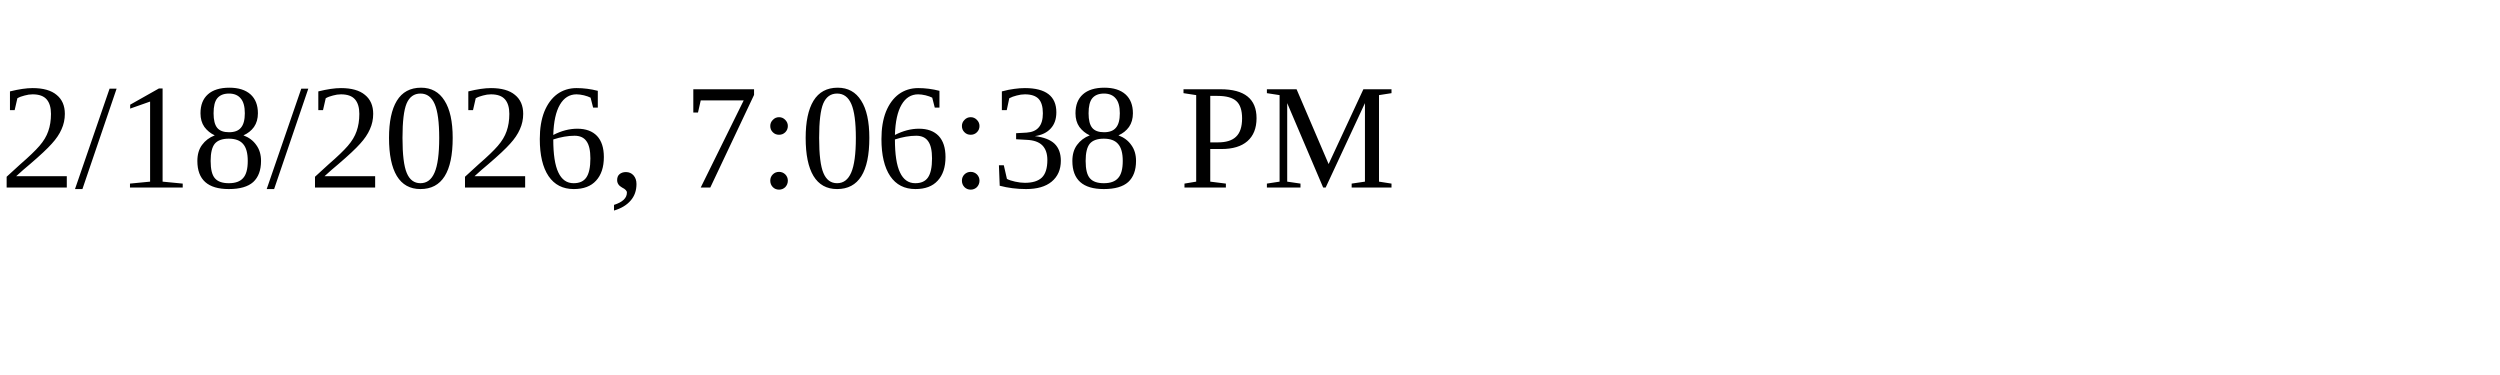
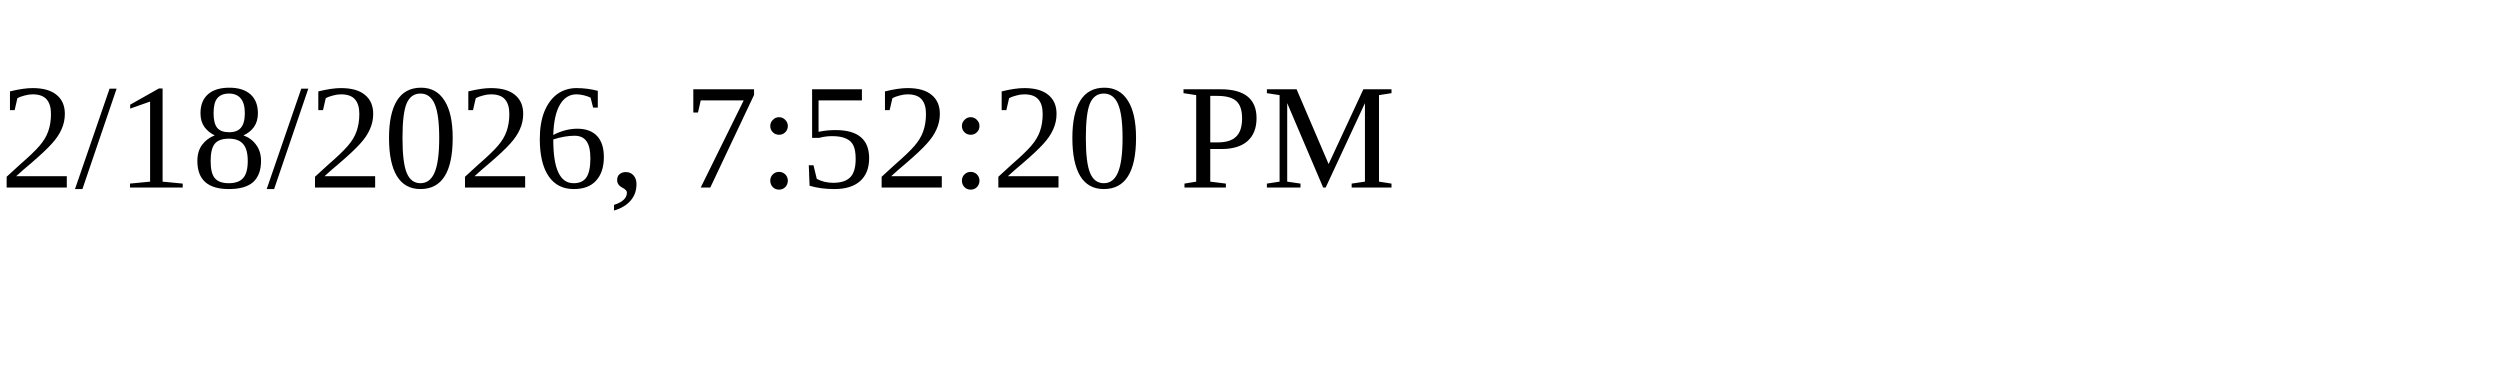
<svg xmlns="http://www.w3.org/2000/svg" height="30" width="200">
-   <text x="0" y="15">2/18/2026, 7:06:38 PM</text>
+   <text x="0" y="15">2/18/2026, 7:52:20 PM</text>
</svg>
